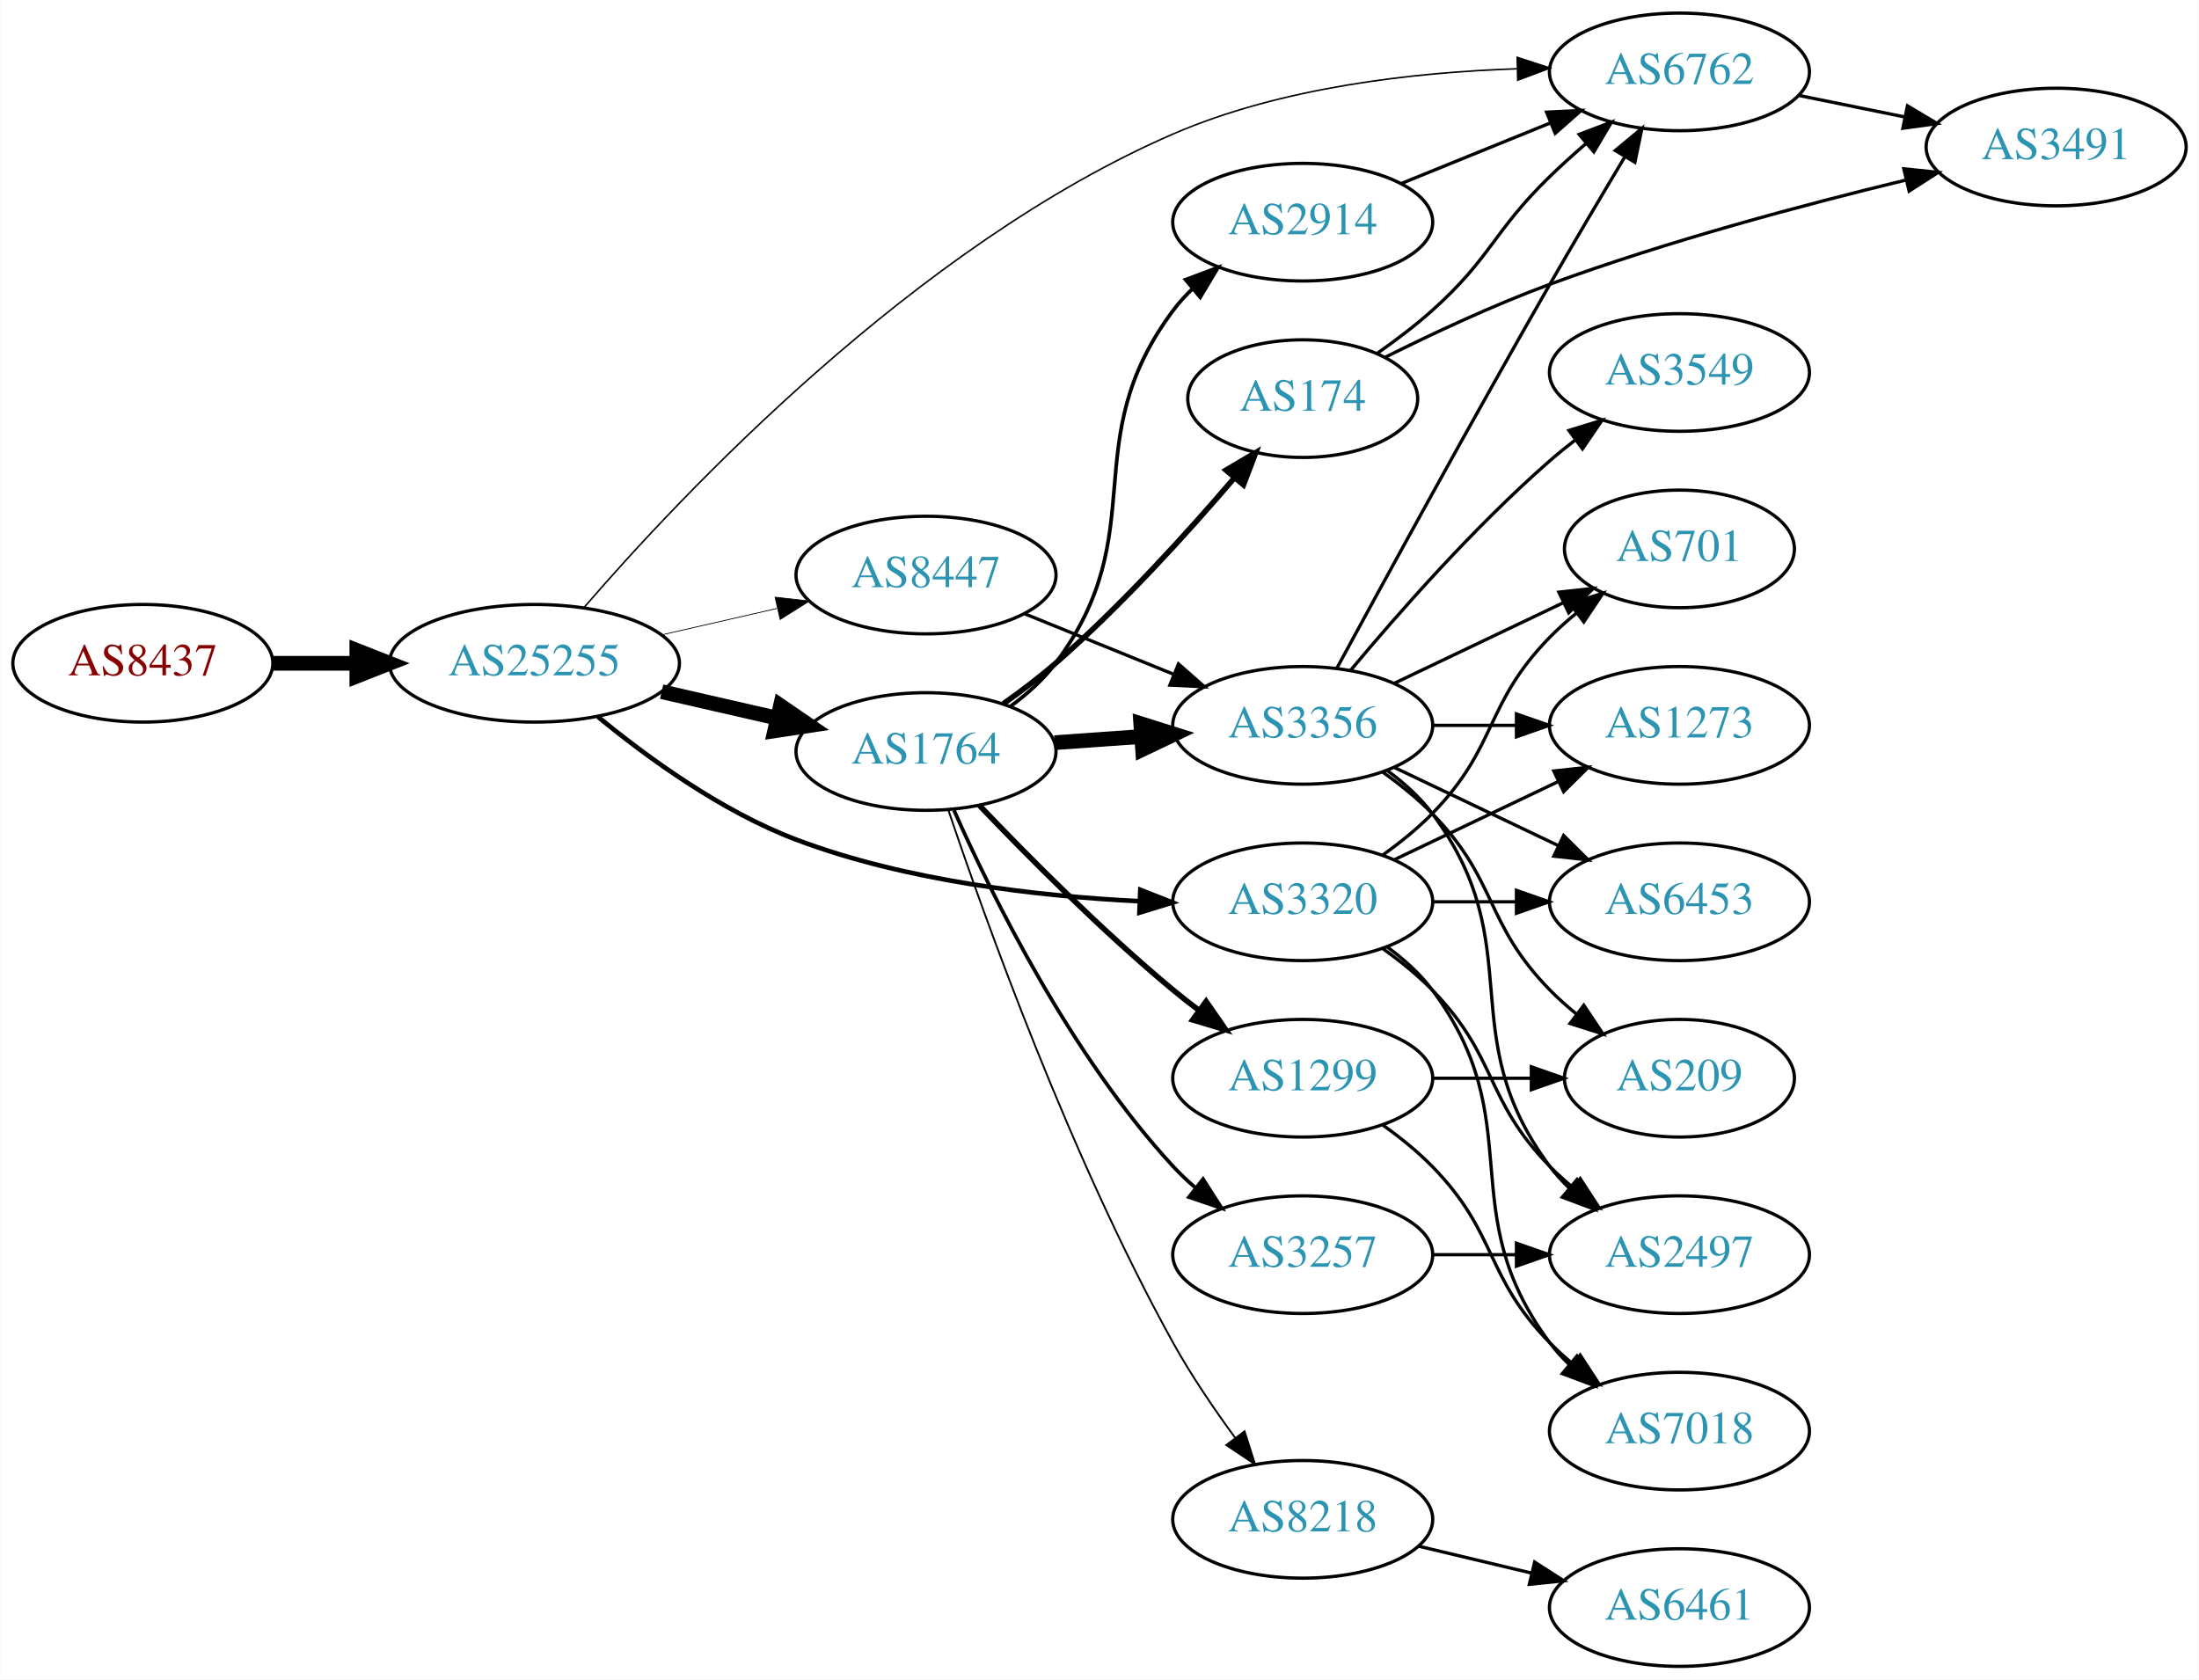
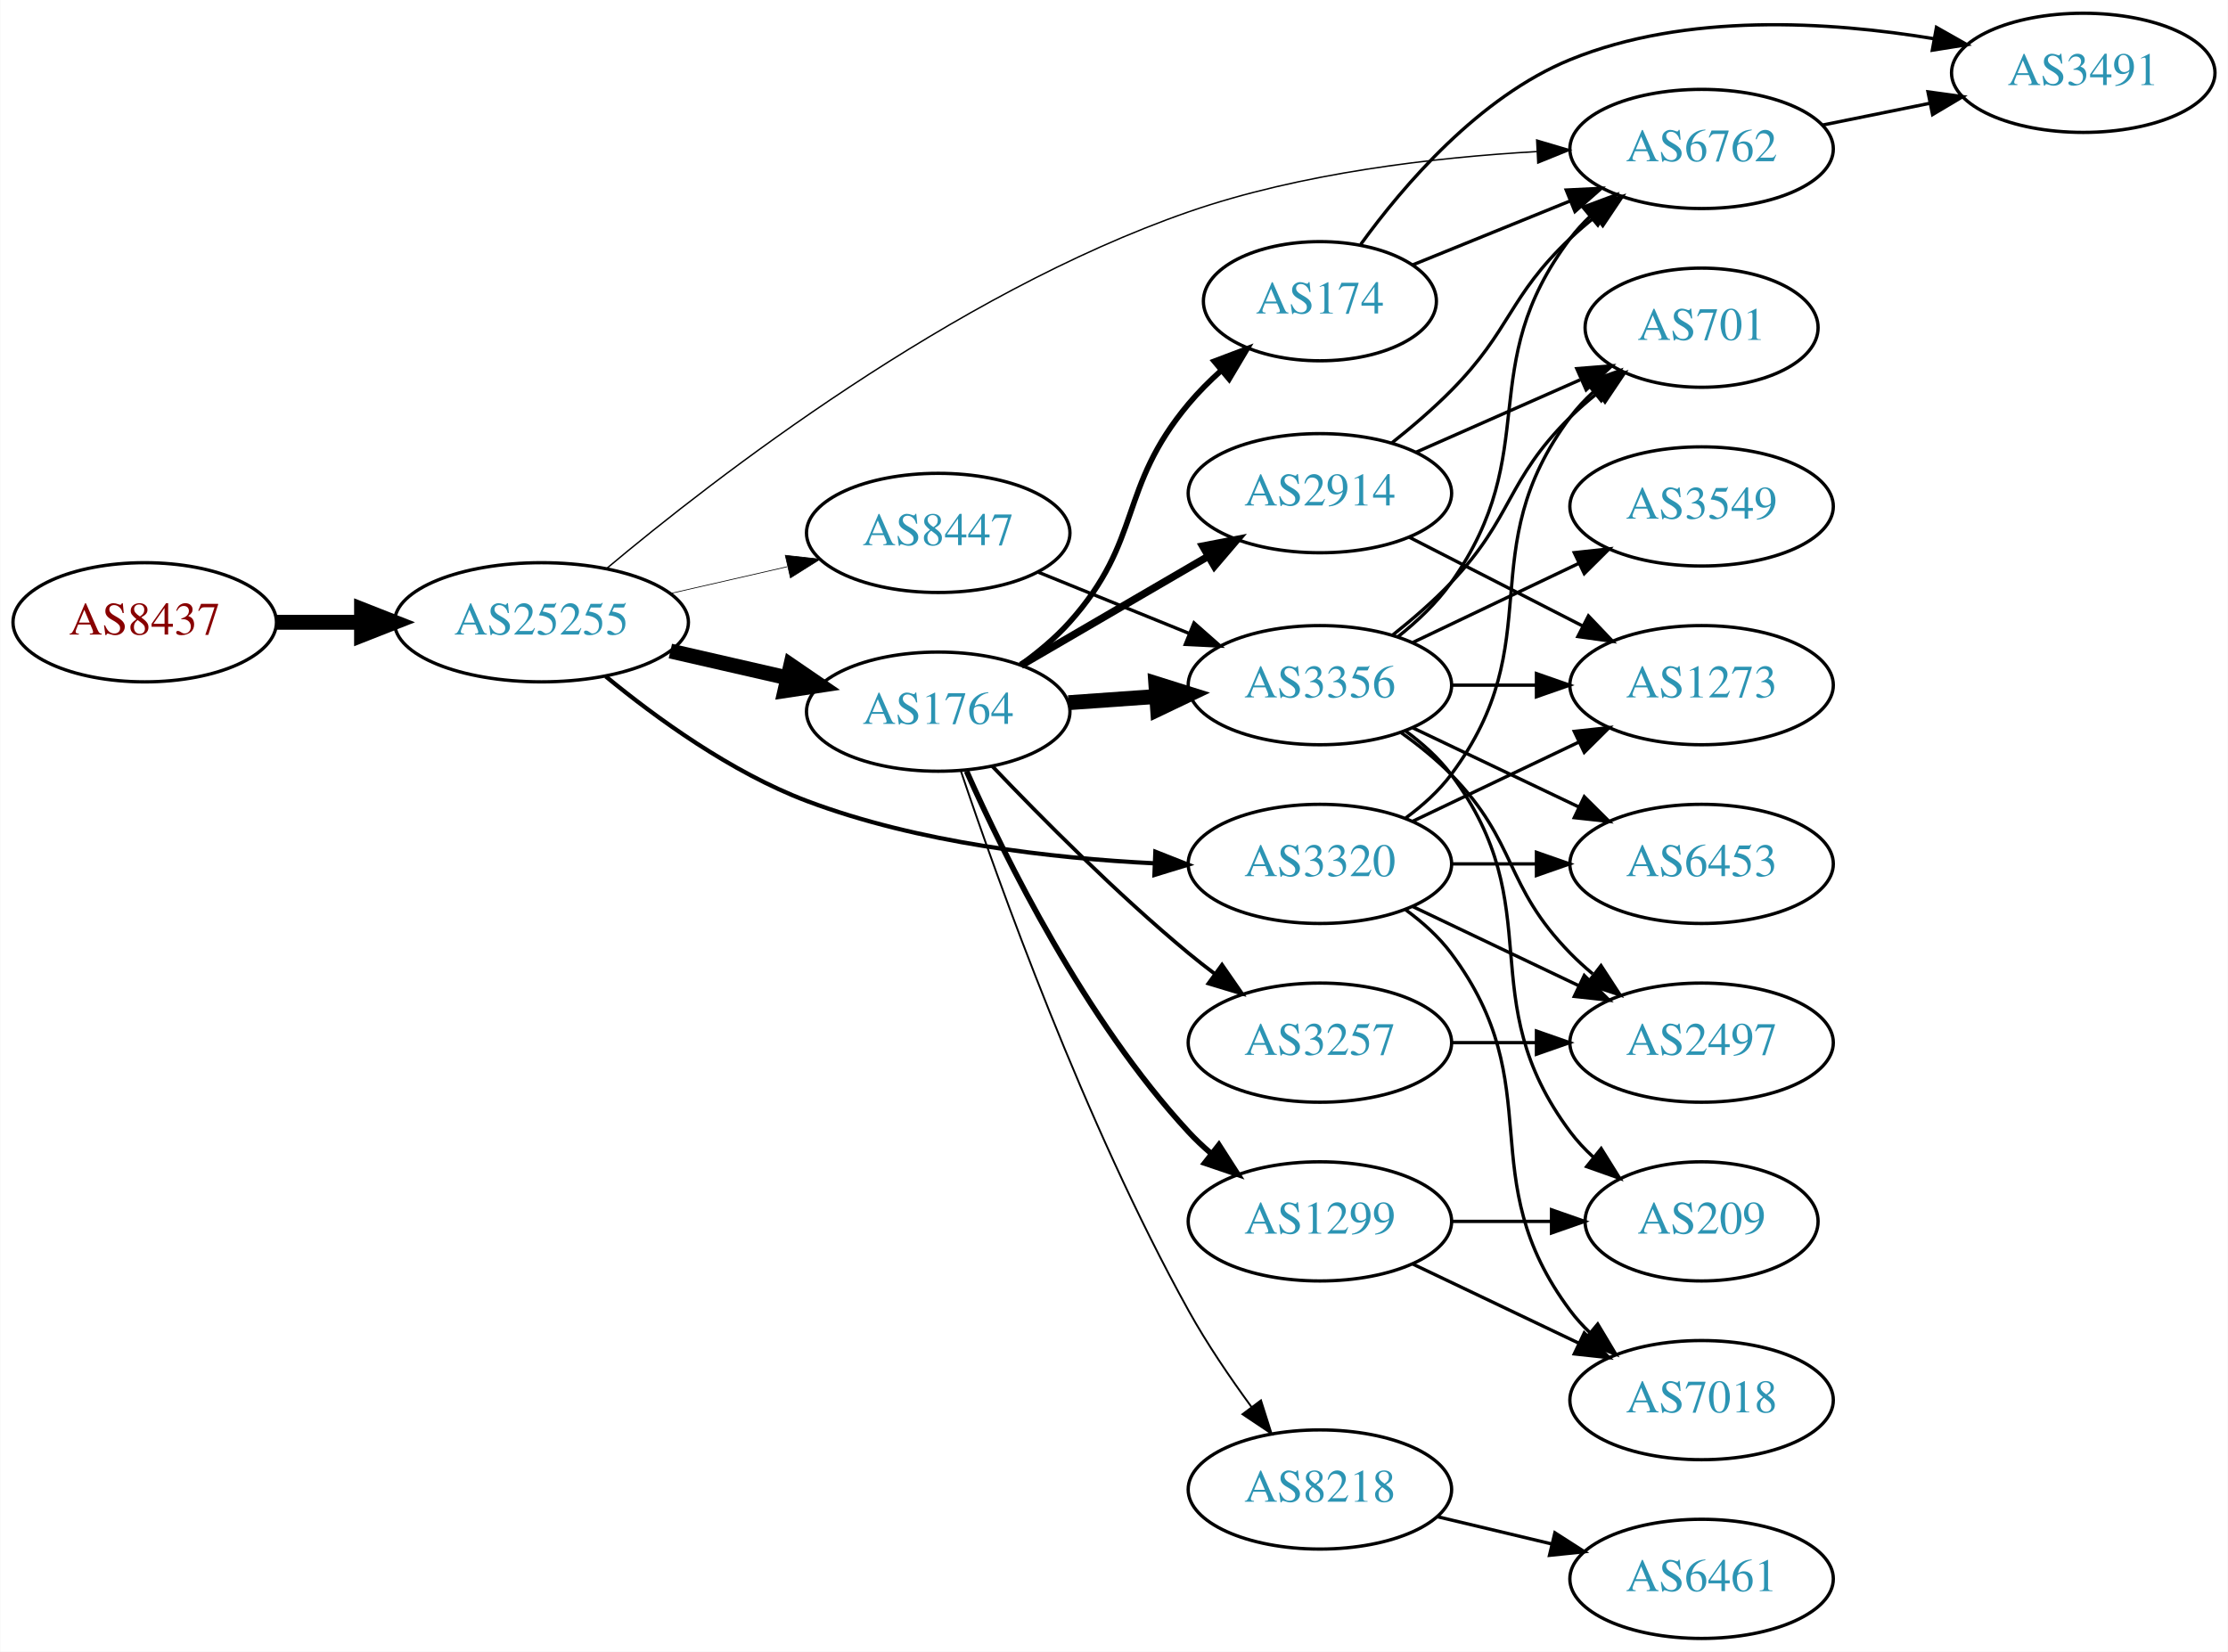
- <svg xmlns="http://www.w3.org/2000/svg" xmlns:xlink="http://www.w3.org/1999/xlink" width="673pt" height="514pt" viewBox="0.00 0.00 672.86 514.00">
-   <g id="graph0" class="graph" transform="scale(1 1) rotate(0) translate(4 510)">
-     <polygon fill="white" stroke="none" points="-4,4 -4,-510 668.857,-510 668.857,4 -4,4" />
+ <svg xmlns="http://www.w3.org/2000/svg" xmlns:xlink="http://www.w3.org/1999/xlink" width="673pt" height="499pt" viewBox="0.00 0.00 672.86 499.00">
+   <g id="graph0" class="graph" transform="scale(1 1) rotate(0) translate(4 495)">
+     <polygon fill="white" stroke="none" points="-4,4 -4,-495 668.857,-495 668.857,4 -4,4" />
    <g id="node1" class="node">
      <g id="a_node1">
        <a xlink:href="/asn/8437" xlink:title="AS8437 ~ Hutchison Drei Austria GmbH [AT]">
          <ellipse fill="#ffffff" stroke="black" cx="39.647" cy="-307" rx="39.794" ry="18" />
          <text text-anchor="middle" x="39.647" y="-303.3" font-family="Times,serif" font-size="14.00" fill="#880000">AS8437</text>
        </a>
      </g>
    </g>
    <g id="node2" class="node">
      <g id="a_node2">
        <a xlink:href="/asn/25255" xlink:title="AS25255 ~ ==&gt; TELE2 AUSTRIA &lt;== [AT]">
          <ellipse fill="#ffffff" stroke="black" cx="159.489" cy="-307" rx="44.393" ry="18" />
          <text text-anchor="middle" x="159.489" y="-303.3" font-family="Times,serif" font-size="14.00" fill="#2c94b3">AS25255</text>
        </a>
      </g>
    </g>
    <g id="edge1" class="edge">
      <path fill="none" stroke="black" stroke-width="4.5" d="M79.559,-307C87.662,-307 96.337,-307 104.863,-307" />
      <polygon fill="black" stroke="black" stroke-width="4.5" points="105.141,-310.938 115.141,-307 105.141,-303.063 105.141,-310.938" />
    </g>
    <g id="node3" class="node">
      <g id="a_node3">
-         <a xlink:href="/asn/6762" xlink:title="AS6762 ~ TELECOM ITALIA SPARKLE S.p.A. [IT]">
-           <ellipse fill="#ffffff" stroke="black" cx="509.918" cy="-488" rx="39.794" ry="18" />
-           <text text-anchor="middle" x="509.918" y="-484.3" font-family="Times,serif" font-size="14.00" fill="#2c94b3">AS6762</text>
-         </a>
-       </g>
-     </g>
-     <g id="edge2" class="edge">
-       <path fill="none" stroke="black" stroke-width="0.474" d="M174.733,-324.147C204.29,-358.386 276.141,-434.861 354.978,-469 388.169,-483.373 428.908,-487.894 460.137,-488.945" />
-       <polygon fill="black" stroke="black" stroke-width="0.474" points="460.262,-492.448 470.339,-489.177 460.422,-485.45 460.262,-492.448" />
-     </g>
-     <g id="node4" class="node">
-       <g id="a_node4">
        <a xlink:href="/asn/1764" xlink:title="AS1764 ~ NEXTLAYER-AS [AT]">
          <ellipse fill="#ffffff" stroke="black" cx="279.332" cy="-280" rx="39.794" ry="18" />
          <text text-anchor="middle" x="279.332" y="-276.3" font-family="Times,serif" font-size="14.00" fill="#2c94b3">AS1764</text>
        </a>
      </g>
    </g>
-     <g id="edge3" class="edge">
+     <g id="edge2" class="edge">
      <path fill="none" stroke="black" stroke-width="4.5" d="M198.424,-298.308C209.664,-295.733 222.077,-292.889 233.7,-290.226" />
      <polygon fill="black" stroke="black" stroke-width="4.5" points="234.794,-294.015 243.662,-287.943 233.035,-286.339 234.794,-294.015" />
+     </g>
+     <g id="node4" class="node">
+       <g id="a_node4">
+         <a xlink:href="/asn/3320" xlink:title="AS3320 ~ DTAG [DE]">
+           <ellipse fill="#ffffff" stroke="black" cx="394.625" cy="-234" rx="39.794" ry="18" />
+           <text text-anchor="middle" x="394.625" y="-230.3" font-family="Times,serif" font-size="14.00" fill="#2c94b3">AS3320</text>
+         </a>
+       </g>
+     </g>
+     <g id="edge3" class="edge">
+       <path fill="none" stroke="black" stroke-width="1.286" d="M178.886,-290.662C194.08,-278.156 216.796,-261.632 239.685,-253 273.301,-240.323 313.69,-235.699 344.662,-234.177" />
+       <polygon fill="black" stroke="black" stroke-width="1.286" points="344.929,-237.669 354.781,-233.773 344.649,-230.675 344.929,-237.669" />
    </g>
    <g id="node5" class="node">
      <g id="a_node5">
        <a xlink:href="/asn/8447" xlink:title="AS8447 ~ A1 Telekom Austria AG [AT]">
          <ellipse fill="#ffffff" stroke="black" cx="279.332" cy="-334" rx="39.794" ry="18" />
          <text text-anchor="middle" x="279.332" y="-330.3" font-family="Times,serif" font-size="14.00" fill="#2c94b3">AS8447</text>
        </a>
      </g>
    </g>
    <g id="edge4" class="edge">
-       <path fill="none" stroke="black" stroke-width="0.237" d="M198.424,-315.692C209.664,-318.267 222.077,-321.111 233.7,-323.774" />
-       <polygon fill="black" stroke="black" stroke-width="0.237" points="233.133,-327.235 243.662,-326.057 234.696,-320.412 233.133,-327.235" />
+       <path fill="none" stroke="black" stroke-width="0.214" d="M198.424,-315.692C209.664,-318.267 222.077,-321.111 233.7,-323.774" />
+       <polygon fill="black" stroke="black" stroke-width="0.214" points="233.133,-327.235 243.662,-326.057 234.696,-320.412 233.133,-327.235" />
    </g>
    <g id="node6" class="node">
      <g id="a_node6">
-         <a xlink:href="/asn/3320" xlink:title="AS3320 ~ DTAG [DE]">
-           <ellipse fill="#ffffff" stroke="black" cx="394.625" cy="-234" rx="39.794" ry="18" />
-           <text text-anchor="middle" x="394.625" y="-230.3" font-family="Times,serif" font-size="14.00" fill="#2c94b3">AS3320</text>
+         <a xlink:href="/asn/6762" xlink:title="AS6762 ~ TELECOM ITALIA SPARKLE S.p.A. [IT]">
+           <ellipse fill="#ffffff" stroke="black" cx="509.918" cy="-450" rx="39.794" ry="18" />
+           <text text-anchor="middle" x="509.918" y="-446.3" font-family="Times,serif" font-size="14.00" fill="#2c94b3">AS6762</text>
        </a>
      </g>
    </g>
    <g id="edge5" class="edge">
-       <path fill="none" stroke="black" stroke-width="1.421" d="M178.886,-290.662C194.08,-278.156 216.796,-261.632 239.685,-253 273.301,-240.323 313.69,-235.699 344.662,-234.177" />
-       <polygon fill="black" stroke="black" stroke-width="1.421" points="344.929,-237.669 354.781,-233.773 344.649,-230.675 344.929,-237.669" />
-     </g>
-     <g id="node21" class="node">
-       <g id="a_node21">
-         <a xlink:href="/asn/3491" xlink:title="AS3491 ~ PCCW Global, Inc. [US]">
-           <ellipse fill="#ffffff" stroke="black" cx="625.21" cy="-465" rx="39.794" ry="18" />
-           <text text-anchor="middle" x="625.21" y="-461.3" font-family="Times,serif" font-size="14.00" fill="#2c94b3">AS3491</text>
-         </a>
-       </g>
-     </g>
-     <g id="edge30" class="edge">
-       <path fill="none" stroke="black" d="M546.453,-480.786C556.682,-478.709 567.982,-476.415 578.725,-474.234" />
-       <polygon fill="black" stroke="black" points="579.697,-477.608 588.801,-472.189 578.304,-470.748 579.697,-477.608" />
+       <path fill="none" stroke="black" stroke-width="0.429" d="M179.051,-323.152C211.927,-350.712 283.672,-406.238 354.978,-431 388.917,-442.786 429.292,-447.447 460.177,-449.21" />
+       <polygon fill="black" stroke="black" stroke-width="0.429" points="460.105,-452.71 470.264,-449.702 460.447,-445.719 460.105,-452.71" />
    </g>
    <g id="node7" class="node">
      <g id="a_node7">
-         <a xlink:href="/asn/1299" xlink:title="AS1299 ~ Telia Carrier [EU]">
-           <ellipse fill="#ffffff" stroke="black" cx="394.625" cy="-180" rx="39.794" ry="18" />
-           <text text-anchor="middle" x="394.625" y="-176.3" font-family="Times,serif" font-size="14.00" fill="#2c94b3">AS1299</text>
+         <a xlink:href="/asn/3356" xlink:title="AS3356 ~ Level 3 Parent, LLC [US]">
+           <ellipse fill="#ffffff" stroke="black" cx="394.625" cy="-288" rx="39.794" ry="18" />
+           <text text-anchor="middle" x="394.625" y="-284.3" font-family="Times,serif" font-size="14.00" fill="#2c94b3">AS3356</text>
        </a>
      </g>
    </g>
    <g id="edge6" class="edge">
-       <path fill="none" stroke="black" stroke-width="1.688" d="M295.637,-263.545C310.25,-248.204 333.206,-225.044 354.978,-207 357.499,-204.911 360.175,-202.816 362.897,-200.767" />
-       <polygon fill="black" stroke="black" stroke-width="1.688" points="365.058,-203.523 371.09,-194.813 360.943,-197.861 365.058,-203.523" />
+       <path fill="none" stroke="black" stroke-width="4.5" d="M318.687,-282.708C327.177,-283.308 336.281,-283.951 345.115,-284.575" />
+       <polygon fill="black" stroke="black" stroke-width="4.5" points="345.056,-288.518 355.308,-285.294 345.61,-280.662 345.056,-288.518" />
    </g>
    <g id="node8" class="node">
      <g id="a_node8">
+         <a xlink:href="/asn/174" xlink:title="AS174 ~ Cogent Communications [US]">
+           <ellipse fill="#ffffff" stroke="black" cx="394.625" cy="-404" rx="35.194" ry="18" />
+           <text text-anchor="middle" x="394.625" y="-400.3" font-family="Times,serif" font-size="14.00" fill="#2c94b3">AS174</text>
+         </a>
+       </g>
+     </g>
+     <g id="edge7" class="edge">
+       <path fill="none" stroke="black" stroke-width="1.688" d="M304.225,-294.109C309.469,-297.879 314.72,-302.243 318.978,-307 341.264,-331.895 333.528,-347.381 354.978,-373 357.915,-376.508 361.3,-379.896 364.819,-383.063" />
+       <polygon fill="black" stroke="black" stroke-width="1.688" points="362.707,-385.86 372.619,-389.603 367.205,-380.496 362.707,-385.86" />
+     </g>
+     <g id="node9" class="node">
+       <g id="a_node9">
+         <a xlink:href="/asn/3257" xlink:title="AS3257 ~ GTT [DE]">
+           <ellipse fill="#ffffff" stroke="black" cx="394.625" cy="-180" rx="39.794" ry="18" />
+           <text text-anchor="middle" x="394.625" y="-176.3" font-family="Times,serif" font-size="14.00" fill="#2c94b3">AS3257</text>
+         </a>
+       </g>
+     </g>
+     <g id="edge8" class="edge">
+       <path fill="none" stroke="black" stroke-width="1.125" d="M295.637,-263.545C310.25,-248.204 333.206,-225.044 354.978,-207 357.499,-204.911 360.175,-202.816 362.897,-200.767" />
+       <polygon fill="black" stroke="black" stroke-width="1.125" points="365.058,-203.523 371.09,-194.813 360.943,-197.861 365.058,-203.523" />
+     </g>
+     <g id="node10" class="node">
+       <g id="a_node10">
+         <a xlink:href="/asn/2914" xlink:title="AS2914 ~ NTT America, Inc. [US]">
+           <ellipse fill="#ffffff" stroke="black" cx="394.625" cy="-346" rx="39.794" ry="18" />
+           <text text-anchor="middle" x="394.625" y="-342.3" font-family="Times,serif" font-size="14.00" fill="#2c94b3">AS2914</text>
+         </a>
+       </g>
+     </g>
+     <g id="edge9" class="edge">
+       <path fill="none" stroke="black" stroke-width="2.25" d="M304.358,-293.997C320.73,-303.535 342.618,-316.285 360.622,-326.774" />
+       <polygon fill="black" stroke="black" stroke-width="2.25" points="359.23,-330.014 369.633,-332.023 362.754,-323.965 359.23,-330.014" />
+     </g>
+     <g id="node11" class="node">
+       <g id="a_node11">
+         <a xlink:href="/asn/1299" xlink:title="AS1299 ~ Telia Carrier [EU]">
+           <ellipse fill="#ffffff" stroke="black" cx="394.625" cy="-126" rx="39.794" ry="18" />
+           <text text-anchor="middle" x="394.625" y="-122.3" font-family="Times,serif" font-size="14.00" fill="#2c94b3">AS1299</text>
+         </a>
+       </g>
+     </g>
+     <g id="edge10" class="edge">
+       <path fill="none" stroke="black" stroke-width="1.688" d="M287.899,-262.004C299.519,-235.857 323.728,-186.803 354.978,-153 357.01,-150.803 359.249,-148.682 361.596,-146.661" />
+       <polygon fill="black" stroke="black" stroke-width="1.688" points="364.123,-149.128 369.841,-140.209 359.808,-143.616 364.123,-149.128" />
+     </g>
+     <g id="node12" class="node">
+       <g id="a_node12">
        <a xlink:href="/asn/8218" xlink:title="AS8218 ~ legacy Neotelecoms [FR]">
          <ellipse fill="#ffffff" stroke="black" cx="394.625" cy="-45" rx="39.794" ry="18" />
          <text text-anchor="middle" x="394.625" y="-41.3" font-family="Times,serif" font-size="14.00" fill="#2c94b3">AS8218</text>
        </a>
      </g>
    </g>
-     <g id="edge7" class="edge">
+     <g id="edge11" class="edge">
      <path fill="none" stroke="black" stroke-width="0.562" d="M286.149,-262.162C297.305,-228.971 323.419,-155.931 354.978,-99 360.484,-89.067 367.476,-78.782 373.994,-69.887" />
      <polygon fill="black" stroke="black" stroke-width="0.562" points="376.83,-71.939 380.035,-61.841 371.232,-67.737 376.83,-71.939" />
    </g>
-     <g id="node9" class="node">
-       <g id="a_node9">
-         <a xlink:href="/asn/3257" xlink:title="AS3257 ~ GTT [DE]">
-           <ellipse fill="#ffffff" stroke="black" cx="394.625" cy="-126" rx="39.794" ry="18" />
-           <text text-anchor="middle" x="394.625" y="-122.3" font-family="Times,serif" font-size="14.00" fill="#2c94b3">AS3257</text>
-         </a>
-       </g>
-     </g>
-     <g id="edge8" class="edge">
-       <path fill="none" stroke="black" stroke-width="1.125" d="M287.899,-262.004C299.519,-235.857 323.728,-186.803 354.978,-153 357.01,-150.803 359.249,-148.682 361.596,-146.661" />
-       <polygon fill="black" stroke="black" stroke-width="1.125" points="364.123,-149.128 369.841,-140.209 359.808,-143.616 364.123,-149.128" />
-     </g>
-     <g id="node10" class="node">
-       <g id="a_node10">
-         <a xlink:href="/asn/3356" xlink:title="AS3356 ~ Level 3 Parent, LLC [US]">
-           <ellipse fill="#ffffff" stroke="black" cx="394.625" cy="-288" rx="39.794" ry="18" />
-           <text text-anchor="middle" x="394.625" y="-284.3" font-family="Times,serif" font-size="14.00" fill="#2c94b3">AS3356</text>
-         </a>
-       </g>
-     </g>
-     <g id="edge9" class="edge">
-       <path fill="none" stroke="black" stroke-width="4.5" d="M318.687,-282.708C327.177,-283.308 336.281,-283.951 345.115,-284.575" />
-       <polygon fill="black" stroke="black" stroke-width="4.5" points="345.056,-288.518 355.308,-285.294 345.61,-280.662 345.056,-288.518" />
-     </g>
-     <g id="node11" class="node">
-       <g id="a_node11">
-         <a xlink:href="/asn/2914" xlink:title="AS2914 ~ NTT America, Inc. [US]">
-           <ellipse fill="#ffffff" stroke="black" cx="394.625" cy="-442" rx="39.794" ry="18" />
-           <text text-anchor="middle" x="394.625" y="-438.3" font-family="Times,serif" font-size="14.00" fill="#2c94b3">AS2914</text>
-         </a>
-       </g>
-     </g>
-     <g id="edge10" class="edge">
-       <path fill="none" stroke="black" stroke-width="1.125" d="M305.262,-293.882C310.338,-297.611 315.256,-302.016 318.978,-307 349.249,-347.542 324.707,-374.458 354.978,-415 356.723,-417.336 358.73,-419.545 360.893,-421.617" />
-       <polygon fill="black" stroke="black" stroke-width="1.125" points="358.771,-424.405 368.694,-428.118 363.253,-419.027 358.771,-424.405" />
-     </g>
-     <g id="node12" class="node">
-       <g id="a_node12">
-         <a xlink:href="/asn/174" xlink:title="AS174 ~ Cogent Communications [US]">
-           <ellipse fill="#ffffff" stroke="black" cx="394.625" cy="-388" rx="35.194" ry="18" />
-           <text text-anchor="middle" x="394.625" y="-384.3" font-family="Times,serif" font-size="14.00" fill="#2c94b3">AS174</text>
-         </a>
-       </g>
-     </g>
-     <g id="edge11" class="edge">
-       <path fill="none" stroke="black" stroke-width="1.688" d="M303.022,-294.63C308.424,-298.44 314.047,-302.692 318.978,-307 339.029,-324.515 359.347,-346.935 373.713,-363.745" />
-       <polygon fill="black" stroke="black" stroke-width="1.688" points="371.135,-366.117 380.26,-371.501 376.484,-361.602 371.135,-366.117" />
-     </g>
-     <g id="edge12" class="edge">
-       <path fill="none" stroke="black" d="M309.507,-322.154C323.383,-316.52 340.16,-309.708 355.069,-303.654" />
-       <polygon fill="black" stroke="black" points="356.599,-306.811 364.548,-299.806 353.966,-300.325 356.599,-306.811" />
-     </g>
-     <g id="node14" class="node">
-       <g id="a_node14">
+     <g id="node13" class="node">
+       <g id="a_node13">
        <a xlink:href="/asn/2497" xlink:title="AS2497 ~ Internet Initiative Japan Inc. [JP]">
-           <ellipse fill="#ffffff" stroke="black" cx="509.918" cy="-126" rx="39.794" ry="18" />
-           <text text-anchor="middle" x="509.918" y="-122.3" font-family="Times,serif" font-size="14.00" fill="#2c94b3">AS2497</text>
-         </a>
-       </g>
-     </g>
-     <g id="edge14" class="edge">
-       <path fill="none" stroke="black" d="M419.219,-219.611C424.475,-215.852 429.806,-211.563 434.271,-207 454.443,-186.383 450.099,-173.617 470.271,-153 472.364,-150.861 474.647,-148.782 477.024,-146.79" />
-       <polygon fill="black" stroke="black" points="479.542,-149.268 485.323,-140.389 475.267,-143.725 479.542,-149.268" />
+           <ellipse fill="#ffffff" stroke="black" cx="509.918" cy="-180" rx="39.794" ry="18" />
+           <text text-anchor="middle" x="509.918" y="-176.3" font-family="Times,serif" font-size="14.00" fill="#2c94b3">AS2497</text>
+         </a>
+       </g>
+     </g>
+     <g id="edge25" class="edge">
+       <path fill="none" stroke="black" d="M422.761,-221.066C437.755,-213.919 456.576,-204.948 472.799,-197.215" />
+       <polygon fill="black" stroke="black" points="474.481,-200.291 482.002,-192.829 471.469,-193.972 474.481,-200.291" />
    </g>
    <g id="node15" class="node">
      <g id="a_node15">
        <a xlink:href="/asn/701" xlink:title="AS701 ~ UUNET [US]">
-           <ellipse fill="#ffffff" stroke="black" cx="509.918" cy="-342" rx="35.194" ry="18" />
-           <text text-anchor="middle" x="509.918" y="-338.3" font-family="Times,serif" font-size="14.00" fill="#2c94b3">AS701</text>
-         </a>
-       </g>
-     </g>
-     <g id="edge15" class="edge">
-       <path fill="none" stroke="black" d="M419.219,-248.389C424.475,-252.148 429.806,-256.437 434.271,-261 454.443,-281.617 450.099,-294.383 470.271,-315 472.75,-317.534 475.497,-319.983 478.349,-322.304" />
-       <polygon fill="black" stroke="black" points="476.441,-325.248 486.535,-328.468 480.652,-319.657 476.441,-325.248" />
-     </g>
-     <g id="node16" class="node">
-       <g id="a_node16">
-         <a xlink:href="/asn/1273" xlink:title="AS1273 ~ Vodafone Group PLC [EU]">
-           <ellipse fill="#ffffff" stroke="black" cx="509.918" cy="-288" rx="39.794" ry="18" />
-           <text text-anchor="middle" x="509.918" y="-284.3" font-family="Times,serif" font-size="14.00" fill="#2c94b3">AS1273</text>
-         </a>
-       </g>
-     </g>
-     <g id="edge16" class="edge">
-       <path fill="none" stroke="black" d="M422.761,-246.934C437.755,-254.081 456.576,-263.052 472.799,-270.785" />
-       <polygon fill="black" stroke="black" points="471.469,-274.028 482.002,-275.171 474.481,-267.709 471.469,-274.028" />
+           <ellipse fill="#ffffff" stroke="black" cx="509.918" cy="-396" rx="35.194" ry="18" />
+           <text text-anchor="middle" x="509.918" y="-392.3" font-family="Times,serif" font-size="14.00" fill="#2c94b3">AS701</text>
+         </a>
+       </g>
+     </g>
+     <g id="edge24" class="edge">
+       <path fill="none" stroke="black" d="M420.555,-247.882C425.631,-251.611 430.549,-256.016 434.271,-261 464.542,-301.542 440,-328.458 470.271,-369 472.279,-371.689 474.635,-374.209 477.176,-376.546" />
+       <polygon fill="black" stroke="black" points="475.205,-379.452 485.191,-382.989 479.59,-373.996 475.205,-379.452" />
    </g>
    <g id="node17" class="node">
      <g id="a_node17">
        <a xlink:href="/asn/6453" xlink:title="AS6453 ~ TATA COMMUNICATIONS (AMERICA) INC [US]">
          <ellipse fill="#ffffff" stroke="black" cx="509.918" cy="-234" rx="39.794" ry="18" />
          <text text-anchor="middle" x="509.918" y="-230.3" font-family="Times,serif" font-size="14.00" fill="#2c94b3">AS6453</text>
        </a>
      </g>
    </g>
-     <g id="edge17" class="edge">
+     <g id="edge27" class="edge">
      <path fill="none" stroke="black" d="M434.297,-234C442.5,-234 451.264,-234 459.796,-234" />
      <polygon fill="black" stroke="black" points="460.035,-237.5 470.035,-234 460.035,-230.5 460.035,-237.5" />
    </g>
    <g id="node18" class="node">
      <g id="a_node18">
+         <a xlink:href="/asn/1273" xlink:title="AS1273 ~ Vodafone Group PLC [EU]">
+           <ellipse fill="#ffffff" stroke="black" cx="509.918" cy="-288" rx="39.794" ry="18" />
+           <text text-anchor="middle" x="509.918" y="-284.3" font-family="Times,serif" font-size="14.00" fill="#2c94b3">AS1273</text>
+         </a>
+       </g>
+     </g>
+     <g id="edge26" class="edge">
+       <path fill="none" stroke="black" d="M422.761,-246.934C437.755,-254.081 456.576,-263.052 472.799,-270.785" />
+       <polygon fill="black" stroke="black" points="471.469,-274.028 482.002,-275.171 474.481,-267.709 471.469,-274.028" />
+     </g>
+     <g id="node20" class="node">
+       <g id="a_node20">
        <a xlink:href="/asn/7018" xlink:title="AS7018 ~ AT&amp;T Services, Inc. [US]">
          <ellipse fill="#ffffff" stroke="black" cx="509.918" cy="-72" rx="39.794" ry="18" />
          <text text-anchor="middle" x="509.918" y="-68.3" font-family="Times,serif" font-size="14.00" fill="#2c94b3">AS7018</text>
        </a>
      </g>
    </g>
-     <g id="edge18" class="edge">
+     <g id="edge28" class="edge">
      <path fill="none" stroke="black" d="M420.555,-220.118C425.631,-216.389 430.549,-211.984 434.271,-207 464.542,-166.458 440,-139.542 470.271,-99 472.016,-96.664 474.023,-94.455 476.186,-92.383" />
      <polygon fill="black" stroke="black" points="478.546,-94.973 483.987,-85.882 474.064,-89.595 478.546,-94.973" />
    </g>
-     <g id="edge20" class="edge">
-       <path fill="none" stroke="black" d="M419.219,-165.611C424.475,-161.852 429.806,-157.563 434.271,-153 454.443,-132.383 450.099,-119.617 470.271,-99 472.364,-96.861 474.647,-94.782 477.024,-92.79" />
-       <polygon fill="black" stroke="black" points="479.542,-95.268 485.323,-86.389 475.267,-89.725 479.542,-95.268" />
+     <g id="edge22" class="edge">
+       <path fill="none" stroke="black" d="M309.507,-322.154C323.383,-316.52 340.16,-309.708 355.069,-303.654" />
+       <polygon fill="black" stroke="black" points="356.599,-306.811 364.548,-299.806 353.966,-300.325 356.599,-306.811" />
    </g>
    <g id="node19" class="node">
      <g id="a_node19">
+         <a xlink:href="/asn/3491" xlink:title="AS3491 ~ PCCW Global, Inc. [US]">
+           <ellipse fill="#ffffff" stroke="black" cx="625.21" cy="-473" rx="39.794" ry="18" />
+           <text text-anchor="middle" x="625.21" y="-469.3" font-family="Times,serif" font-size="14.00" fill="#2c94b3">AS3491</text>
+         </a>
+       </g>
+     </g>
+     <g id="edge23" class="edge">
+       <path fill="none" stroke="black" d="M546.453,-457.214C556.682,-459.291 567.982,-461.585 578.725,-463.766" />
+       <polygon fill="black" stroke="black" points="578.304,-467.252 588.801,-465.811 579.697,-460.392 578.304,-467.252" />
+     </g>
+     <g id="edge13" class="edge">
+       <path fill="none" stroke="black" d="M418.077,-302.536C423.981,-307.217 429.91,-312.813 434.271,-319 462.452,-358.979 440.782,-383.976 470.271,-423 472.029,-425.326 474.046,-427.528 476.216,-429.595" />
+       <polygon fill="black" stroke="black" points="474.101,-432.388 484.029,-436.087 478.574,-427.004 474.101,-432.388" />
+     </g>
+     <g id="edge12" class="edge">
+       <path fill="none" stroke="black" d="M419.219,-273.611C424.475,-269.852 429.806,-265.563 434.271,-261 454.443,-240.383 450.099,-227.617 470.271,-207 472.364,-204.861 474.647,-202.782 477.024,-200.79" />
+       <polygon fill="black" stroke="black" points="479.542,-203.268 485.323,-194.389 475.267,-197.725 479.542,-203.268" />
+     </g>
+     <g id="node14" class="node">
+       <g id="a_node14">
+         <a xlink:href="/asn/3549" xlink:title="AS3549 ~ Level 3 Parent, LLC [US]">
+           <ellipse fill="#ffffff" stroke="black" cx="509.918" cy="-342" rx="39.794" ry="18" />
+           <text text-anchor="middle" x="509.918" y="-338.3" font-family="Times,serif" font-size="14.00" fill="#2c94b3">AS3549</text>
+         </a>
+       </g>
+     </g>
+     <g id="edge14" class="edge">
+       <path fill="none" stroke="black" d="M422.761,-300.934C437.755,-308.081 456.576,-317.052 472.799,-324.785" />
+       <polygon fill="black" stroke="black" points="471.469,-328.028 482.002,-329.171 474.481,-321.709 471.469,-328.028" />
+     </g>
+     <g id="edge15" class="edge">
+       <path fill="none" stroke="black" d="M416.577,-303.118C422.583,-307.887 428.941,-313.386 434.271,-319 453.124,-338.86 450.771,-349.775 470.271,-369 472.795,-371.489 475.572,-373.908 478.443,-376.211" />
+       <polygon fill="black" stroke="black" points="476.549,-379.165 486.653,-382.35 480.741,-373.559 476.549,-379.165" />
+     </g>
+     <g id="node16" class="node">
+       <g id="a_node16">
        <a xlink:href="/asn/209" xlink:title="AS209 ~ CenturyLink Communications, LLC [US]">
-           <ellipse fill="#ffffff" stroke="black" cx="509.918" cy="-180" rx="35.194" ry="18" />
-           <text text-anchor="middle" x="509.918" y="-176.3" font-family="Times,serif" font-size="14.00" fill="#2c94b3">AS209</text>
-         </a>
-       </g>
+           <ellipse fill="#ffffff" stroke="black" cx="509.918" cy="-126" rx="35.194" ry="18" />
+           <text text-anchor="middle" x="509.918" y="-122.3" font-family="Times,serif" font-size="14.00" fill="#2c94b3">AS209</text>
+         </a>
+       </g>
+     </g>
+     <g id="edge16" class="edge">
+       <path fill="none" stroke="black" d="M420.555,-274.118C425.631,-270.389 430.549,-265.984 434.271,-261 464.542,-220.458 440,-193.542 470.271,-153 472.279,-150.311 474.635,-147.791 477.176,-145.454" />
+       <polygon fill="black" stroke="black" points="479.59,-148.004 485.191,-139.011 475.205,-142.548 479.59,-148.004" />
+     </g>
+     <g id="edge17" class="edge">
+       <path fill="none" stroke="black" d="M422.761,-275.066C437.755,-267.919 456.576,-258.948 472.799,-251.215" />
+       <polygon fill="black" stroke="black" points="474.481,-254.291 482.002,-246.829 471.469,-247.972 474.481,-254.291" />
+     </g>
+     <g id="edge18" class="edge">
+       <path fill="none" stroke="black" d="M434.297,-288C442.5,-288 451.264,-288 459.796,-288" />
+       <polygon fill="black" stroke="black" points="460.035,-291.5 470.035,-288 460.035,-284.5 460.035,-291.5" />
+     </g>
+     <g id="edge33" class="edge">
+       <path fill="none" stroke="black" d="M422.761,-415.018C436.964,-420.785 454.602,-427.946 470.212,-434.285" />
+       <polygon fill="black" stroke="black" points="469.039,-437.586 479.621,-438.105 471.672,-431.1 469.039,-437.586" />
+     </g>
+     <g id="edge32" class="edge">
+       <path fill="none" stroke="black" d="M406.952,-421.159C419.851,-438.974 442.744,-465.777 470.271,-477 505.231,-491.253 548.464,-488.564 580.205,-483.288" />
+       <polygon fill="black" stroke="black" points="580.864,-486.725 590.081,-481.502 579.618,-479.837 580.864,-486.725" />
+     </g>
+     <g id="edge34" class="edge">
+       <path fill="none" stroke="black" d="M434.297,-180C442.5,-180 451.264,-180 459.796,-180" />
+       <polygon fill="black" stroke="black" points="460.035,-183.5 470.035,-180 460.035,-176.5 460.035,-183.5" />
+     </g>
+     <g id="edge20" class="edge">
+       <path fill="none" stroke="black" d="M416.437,-361.254C422.438,-366.027 428.83,-371.493 434.271,-377 452.518,-395.467 451.423,-405.147 470.271,-423 472.648,-425.251 475.226,-427.458 477.883,-429.58" />
+       <polygon fill="black" stroke="black" points="475.875,-432.448 485.975,-435.647 480.074,-426.848 475.875,-432.448" />
+     </g>
+     <g id="edge21" class="edge">
+       <path fill="none" stroke="black" d="M423.63,-358.36C438.606,-364.969 457.208,-373.179 473.213,-380.243" />
+       <polygon fill="black" stroke="black" points="472.226,-383.633 482.788,-384.468 475.053,-377.228 472.226,-383.633" />
    </g>
    <g id="edge19" class="edge">
-       <path fill="none" stroke="black" d="M434.297,-180C444.002,-180 454.493,-180 464.456,-180" />
-       <polygon fill="black" stroke="black" points="464.592,-183.5 474.592,-180 464.592,-176.5 464.592,-183.5" />
-     </g>
-     <g id="node13" class="node">
-       <g id="a_node13">
+       <path fill="none" stroke="black" d="M421.616,-332.694C437.16,-324.736 457.111,-314.522 474.016,-305.868" />
+       <polygon fill="black" stroke="black" points="475.74,-308.917 483.047,-301.244 472.55,-302.686 475.74,-308.917" />
+     </g>
+     <g id="edge29" class="edge">
+       <path fill="none" stroke="black" d="M434.297,-126C444.002,-126 454.493,-126 464.456,-126" />
+       <polygon fill="black" stroke="black" points="464.592,-129.5 474.592,-126 464.592,-122.5 464.592,-129.5" />
+     </g>
+     <g id="edge30" class="edge">
+       <path fill="none" stroke="black" d="M422.761,-113.066C437.755,-105.919 456.576,-96.948 472.799,-89.215" />
+       <polygon fill="black" stroke="black" points="474.481,-92.291 482.002,-84.829 471.469,-85.972 474.481,-92.291" />
+     </g>
+     <g id="node21" class="node">
+       <g id="a_node21">
        <a xlink:href="/asn/6461" xlink:title="AS6461 ~ ZAYO-6461 [US]">
          <ellipse fill="#ffffff" stroke="black" cx="509.918" cy="-18" rx="39.794" ry="18" />
          <text text-anchor="middle" x="509.918" y="-14.3" font-family="Times,serif" font-size="14.00" fill="#2c94b3">AS6461</text>
        </a>
      </g>
    </g>
-     <g id="edge13" class="edge">
+     <g id="edge31" class="edge">
      <path fill="none" stroke="black" d="M430.232,-36.752C441.103,-34.162 453.257,-31.265 464.7,-28.538" />
      <polygon fill="black" stroke="black" points="465.606,-31.92 474.522,-26.197 463.983,-25.111 465.606,-31.92" />
    </g>
-     <g id="edge32" class="edge">
-       <path fill="none" stroke="black" d="M434.297,-126C442.5,-126 451.264,-126 459.796,-126" />
-       <polygon fill="black" stroke="black" points="460.035,-129.5 470.035,-126 460.035,-122.5 460.035,-129.5" />
-     </g>
-     <g id="edge22" class="edge">
-       <path fill="none" stroke="black" d="M405.114,-305.573C419.126,-331.429 446.286,-381.183 470.271,-423 477.641,-435.85 486.023,-450 493.092,-461.808" />
-       <polygon fill="black" stroke="black" points="490.286,-463.935 498.435,-470.706 496.287,-460.331 490.286,-463.935" />
-     </g>
-     <g id="edge26" class="edge">
-       <path fill="none" stroke="black" d="M420.555,-274.118C425.631,-270.389 430.549,-265.984 434.271,-261 464.542,-220.458 440,-193.542 470.271,-153 472.016,-150.664 474.023,-148.455 476.186,-146.383" />
-       <polygon fill="black" stroke="black" points="478.546,-148.973 483.987,-139.882 474.064,-143.595 478.546,-148.973" />
-     </g>
-     <g id="edge23" class="edge">
-       <path fill="none" stroke="black" d="M422.761,-300.934C438.193,-308.29 457.678,-317.577 474.213,-325.459" />
-       <polygon fill="black" stroke="black" points="473.022,-328.768 483.555,-329.911 476.034,-322.449 473.022,-328.768" />
-     </g>
-     <g id="edge24" class="edge">
-       <path fill="none" stroke="black" d="M434.297,-288C442.5,-288 451.264,-288 459.796,-288" />
-       <polygon fill="black" stroke="black" points="460.035,-291.5 470.035,-288 460.035,-284.5 460.035,-291.5" />
-     </g>
-     <g id="edge25" class="edge">
-       <path fill="none" stroke="black" d="M422.761,-275.066C437.755,-267.919 456.576,-258.948 472.799,-251.215" />
-       <polygon fill="black" stroke="black" points="474.481,-254.291 482.002,-246.829 471.469,-247.972 474.481,-254.291" />
-     </g>
-     <g id="edge21" class="edge">
-       <path fill="none" stroke="black" d="M419.219,-273.611C424.475,-269.852 429.806,-265.563 434.271,-261 454.443,-240.383 450.099,-227.617 470.271,-207 472.75,-204.466 475.497,-202.017 478.349,-199.696" />
-       <polygon fill="black" stroke="black" points="480.652,-202.343 486.535,-193.532 476.441,-196.752 480.652,-202.343" />
-     </g>
-     <g id="node20" class="node">
-       <g id="a_node20">
-         <a xlink:href="/asn/3549" xlink:title="AS3549 ~ Level 3 Parent, LLC [US]">
-           <ellipse fill="#ffffff" stroke="black" cx="509.918" cy="-396" rx="39.794" ry="18" />
-           <text text-anchor="middle" x="509.918" y="-392.3" font-family="Times,serif" font-size="14.00" fill="#2c94b3">AS3549</text>
-         </a>
-       </g>
-     </g>
-     <g id="edge27" class="edge">
-       <path fill="none" stroke="black" d="M409.255,-304.817C423.537,-321.929 447.084,-348.745 470.271,-369 472.737,-371.154 475.375,-373.294 478.073,-375.372" />
-       <polygon fill="black" stroke="black" points="476.098,-378.264 486.227,-381.37 480.246,-372.625 476.098,-378.264" />
-     </g>
-     <g id="edge31" class="edge">
-       <path fill="none" stroke="black" d="M424.8,-453.846C438.676,-459.48 455.453,-466.292 470.362,-472.346" />
-       <polygon fill="black" stroke="black" points="469.259,-475.675 479.841,-476.194 471.892,-469.189 469.259,-475.675" />
-     </g>
-     <g id="edge29" class="edge">
-       <path fill="none" stroke="black" d="M417.581,-401.978C423.226,-405.932 429.148,-410.415 434.271,-415 452.341,-431.172 452.877,-439.103 470.271,-456 473.758,-459.388 477.562,-462.819 481.378,-466.114" />
-       <polygon fill="black" stroke="black" points="479.224,-468.876 489.132,-472.629 483.727,-463.517 479.224,-468.876" />
-     </g>
-     <g id="edge28" class="edge">
-       <path fill="none" stroke="black" d="M419.716,-400.59C434.123,-407.79 452.942,-416.627 470.271,-423 506.128,-436.186 548.026,-447.354 579.051,-454.852" />
-       <polygon fill="black" stroke="black" points="578.593,-458.34 589.132,-457.251 580.214,-451.53 578.593,-458.34" />
-     </g>
  </g>
</svg>
